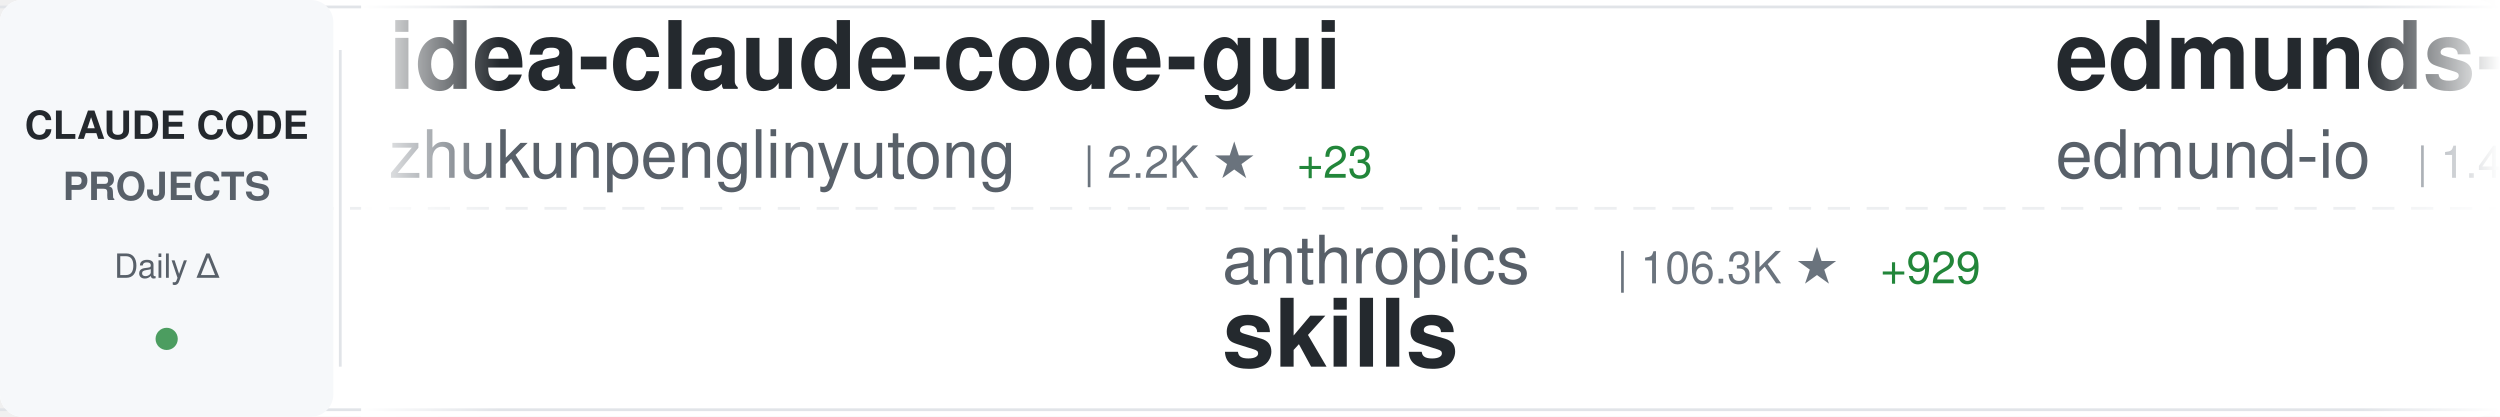
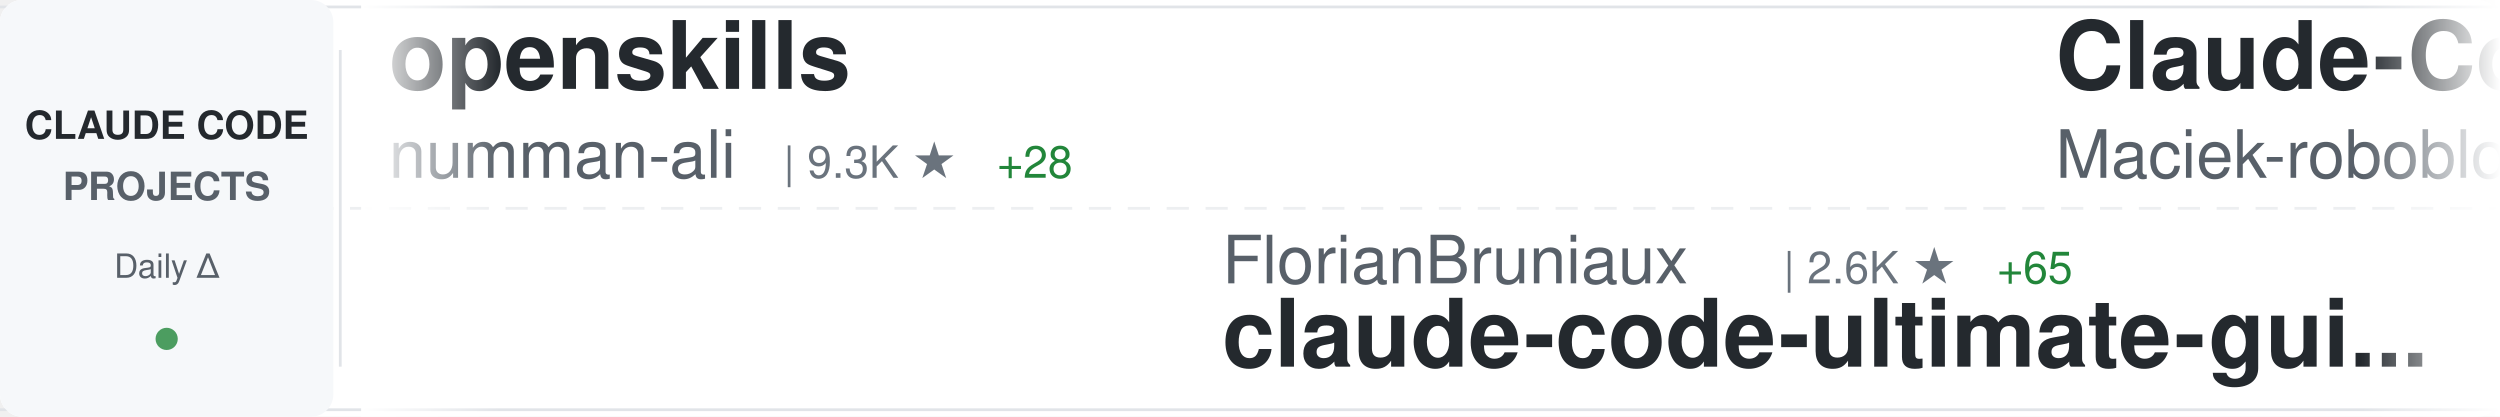
<svg xmlns="http://www.w3.org/2000/svg" width="900" height="150">
  <defs>
    <linearGradient id="awesomeLeftFade" x1="0%" y1="0%" x2="100%" y2="0%">
      <stop offset="0%" style="stop-color:#ffffff;stop-opacity:1" />
      <stop offset="100%" style="stop-color:#ffffff;stop-opacity:0" />
    </linearGradient>
    <linearGradient id="awesomeRightFade" x1="0%" y1="0%" x2="100%" y2="0%">
      <stop offset="0%" style="stop-color:#ffffff;stop-opacity:0" />
      <stop offset="100%" style="stop-color:#ffffff;stop-opacity:1" />
    </linearGradient>
  </defs>
  <rect width="900" height="150" fill="#ffffff" rx="8" />
  <rect x="0" y="2" width="900" height="1" fill="#e1e4e8" />
  <rect x="0" y="147" width="900" height="1" fill="#e1e4e8" />
  <line x1="0" y1="75" x2="900" y2="75" stroke="#e1e4e8" stroke-width="1" stroke-dasharray="8 6" opacity="0.6" />
  <rect x="0" y="0" width="120" height="150" fill="#f6f8fa" rx="8" />
  <text x="60" y="50" font-family="-apple-system, BlinkMacSystemFont, 'Segoe UI', Helvetica, Arial, sans-serif" font-size="14" font-weight="600" fill="#24292e" text-anchor="middle">CLAUDE CODE</text>
  <text x="60" y="72" font-family="-apple-system, BlinkMacSystemFont, 'Segoe UI', Helvetica, Arial, sans-serif" font-size="14" font-weight="600" fill="#586069" text-anchor="middle">PROJECTS</text>
  <text x="60" y="100" font-family="-apple-system, BlinkMacSystemFont, 'Segoe UI', Helvetica, Arial, sans-serif" font-size="12" font-weight="500" fill="#586069" text-anchor="middle">Daily Δ</text>
  <circle cx="60" cy="122" r="4" fill="#22863a" opacity="0.8" />
  <rect x="122" y="18" width="1" height="114" fill="#e1e4e8" />
  <clipPath id="awesomeTickerClip">
    <rect x="130" y="0" width="770" height="150" />
  </clipPath>
  <g clip-path="url(#awesomeTickerClip)">
    <g id="awesomeTickerItems">
      <animateTransform attributeName="transform" attributeType="XML" type="translate" from="0 0" to="-3000 0" dur="54s" repeatCount="indefinite" />
      <g transform="translate(0, 0)">
-         <text x="140" y="32" font-family="-apple-system, BlinkMacSystemFont, 'Segoe UI', Helvetica, Arial, sans-serif" font-size="34" font-weight="600" fill="#24292e">idea-claude-code-gui</text>
-         <text x="140" y="64" font-family="-apple-system, BlinkMacSystemFont, 'Segoe UI', Helvetica, Arial, sans-serif" font-size="24" font-weight="400" fill="#586069">zhukunpenglinyutong</text>
-         <text x="390" y="64" font-family="-apple-system, BlinkMacSystemFont, 'Segoe UI', Helvetica, Arial, sans-serif" font-size="16" font-weight="500" fill="#6a737d">| 2.2K ★</text>
-         <text x="467" y="64" font-family="-apple-system, BlinkMacSystemFont, 'Segoe UI', Helvetica, Arial, sans-serif" font-size="16" font-weight="500" fill="#22863a"> +23</text>
+         <text x="140" y="32" font-family="-apple-system, BlinkMacSystemFont, 'Segoe UI', Helvetica, Arial, sans-serif" font-size="34" font-weight="600" fill="#24292e">openskills</text>
+         <text x="140" y="64" font-family="-apple-system, BlinkMacSystemFont, 'Segoe UI', Helvetica, Arial, sans-serif" font-size="24" font-weight="400" fill="#586069">numman-ali</text>
+         <text x="282" y="64" font-family="-apple-system, BlinkMacSystemFont, 'Segoe UI', Helvetica, Arial, sans-serif" font-size="16" font-weight="500" fill="#6a737d">| 9.3K ★</text>
+         <text x="359" y="64" font-family="-apple-system, BlinkMacSystemFont, 'Segoe UI', Helvetica, Arial, sans-serif" font-size="16" font-weight="500" fill="#22863a"> +28</text>
      </g>
      <g transform="translate(300, 0)">
-         <text x="140" y="102" font-family="-apple-system, BlinkMacSystemFont, 'Segoe UI', Helvetica, Arial, sans-serif" font-size="24" font-weight="400" fill="#586069">anthropics</text>
-         <text x="282" y="102" font-family="-apple-system, BlinkMacSystemFont, 'Segoe UI', Helvetica, Arial, sans-serif" font-size="16" font-weight="500" fill="#6a737d">| 106.3K ★</text>
-         <text x="377" y="102" font-family="-apple-system, BlinkMacSystemFont, 'Segoe UI', Helvetica, Arial, sans-serif" font-size="16" font-weight="500" fill="#22863a"> +929</text>
-         <text x="140" y="132" font-family="-apple-system, BlinkMacSystemFont, 'Segoe UI', Helvetica, Arial, sans-serif" font-size="34" font-weight="600" fill="#24292e">skills</text>
+         <text x="140" y="102" font-family="-apple-system, BlinkMacSystemFont, 'Segoe UI', Helvetica, Arial, sans-serif" font-size="24" font-weight="400" fill="#586069">FlorianBruniaux</text>
+         <text x="342" y="102" font-family="-apple-system, BlinkMacSystemFont, 'Segoe UI', Helvetica, Arial, sans-serif" font-size="16" font-weight="500" fill="#6a737d">| 2.6K ★</text>
+         <text x="419" y="102" font-family="-apple-system, BlinkMacSystemFont, 'Segoe UI', Helvetica, Arial, sans-serif" font-size="16" font-weight="500" fill="#22863a"> +65</text>
+         <text x="140" y="132" font-family="-apple-system, BlinkMacSystemFont, 'Segoe UI', Helvetica, Arial, sans-serif" font-size="34" font-weight="600" fill="#24292e">claude-code-ultimate-gui...</text>
      </g>
      <g transform="translate(600, 0)">
-         <text x="140" y="32" font-family="-apple-system, BlinkMacSystemFont, 'Segoe UI', Helvetica, Arial, sans-serif" font-size="34" font-weight="600" fill="#24292e">edmunds-claude-code</text>
-         <text x="140" y="64" font-family="-apple-system, BlinkMacSystemFont, 'Segoe UI', Helvetica, Arial, sans-serif" font-size="24" font-weight="400" fill="#586069">edmund-io</text>
-         <text x="270" y="64" font-family="-apple-system, BlinkMacSystemFont, 'Segoe UI', Helvetica, Arial, sans-serif" font-size="16" font-weight="500" fill="#6a737d">| 1.4K ★</text>
-         <text x="347" y="64" font-family="-apple-system, BlinkMacSystemFont, 'Segoe UI', Helvetica, Arial, sans-serif" font-size="16" font-weight="500" fill="#22863a"> +4</text>
+         <text x="140" y="32" font-family="-apple-system, BlinkMacSystemFont, 'Segoe UI', Helvetica, Arial, sans-serif" font-size="34" font-weight="600" fill="#24292e">Claude-Code-Usage-Monito...</text>
+         <text x="140" y="64" font-family="-apple-system, BlinkMacSystemFont, 'Segoe UI', Helvetica, Arial, sans-serif" font-size="24" font-weight="400" fill="#586069">Maciek-roboblog</text>
+         <text x="342" y="64" font-family="-apple-system, BlinkMacSystemFont, 'Segoe UI', Helvetica, Arial, sans-serif" font-size="16" font-weight="500" fill="#6a737d">| 7.2K ★</text>
+         <text x="419" y="64" font-family="-apple-system, BlinkMacSystemFont, 'Segoe UI', Helvetica, Arial, sans-serif" font-size="16" font-weight="500" fill="#22863a"> +16</text>
      </g>
      <g transform="translate(900, 0)">
-         <text x="140" y="102" font-family="-apple-system, BlinkMacSystemFont, 'Segoe UI', Helvetica, Arial, sans-serif" font-size="24" font-weight="400" fill="#586069">jqueryscript</text>
-         <text x="306" y="102" font-family="-apple-system, BlinkMacSystemFont, 'Segoe UI', Helvetica, Arial, sans-serif" font-size="16" font-weight="500" fill="#6a737d">| 226 ★</text>
-         <text x="374" y="102" font-family="-apple-system, BlinkMacSystemFont, 'Segoe UI', Helvetica, Arial, sans-serif" font-size="16" font-weight="500" fill="#22863a"> +3</text>
-         <text x="140" y="132" font-family="-apple-system, BlinkMacSystemFont, 'Segoe UI', Helvetica, Arial, sans-serif" font-size="34" font-weight="600" fill="#24292e">awesome-claude-code</text>
+         <text x="140" y="102" font-family="-apple-system, BlinkMacSystemFont, 'Segoe UI', Helvetica, Arial, sans-serif" font-size="24" font-weight="400" fill="#586069">qwibitai</text>
+         <text x="258" y="102" font-family="-apple-system, BlinkMacSystemFont, 'Segoe UI', Helvetica, Arial, sans-serif" font-size="16" font-weight="500" fill="#6a737d">| 26.0K ★</text>
+         <text x="344" y="102" font-family="-apple-system, BlinkMacSystemFont, 'Segoe UI', Helvetica, Arial, sans-serif" font-size="16" font-weight="500" fill="#22863a"> +116</text>
+         <text x="140" y="132" font-family="-apple-system, BlinkMacSystemFont, 'Segoe UI', Helvetica, Arial, sans-serif" font-size="34" font-weight="600" fill="#24292e">nanoclaw</text>
      </g>
      <g transform="translate(1200, 0)">
-         <text x="140" y="32" font-family="-apple-system, BlinkMacSystemFont, 'Segoe UI', Helvetica, Arial, sans-serif" font-size="34" font-weight="600" fill="#24292e">claude-code-reverse</text>
-         <text x="140" y="64" font-family="-apple-system, BlinkMacSystemFont, 'Segoe UI', Helvetica, Arial, sans-serif" font-size="24" font-weight="400" fill="#586069">Yuyz0112</text>
-         <text x="258" y="64" font-family="-apple-system, BlinkMacSystemFont, 'Segoe UI', Helvetica, Arial, sans-serif" font-size="16" font-weight="500" fill="#6a737d">| 2.3K ★</text>
-         <text x="335" y="64" font-family="-apple-system, BlinkMacSystemFont, 'Segoe UI', Helvetica, Arial, sans-serif" font-size="16" font-weight="500" fill="#22863a"> +10</text>
+         <text x="140" y="32" font-family="-apple-system, BlinkMacSystemFont, 'Segoe UI', Helvetica, Arial, sans-serif" font-size="34" font-weight="600" fill="#24292e">cc-switch</text>
+         <text x="140" y="64" font-family="-apple-system, BlinkMacSystemFont, 'Segoe UI', Helvetica, Arial, sans-serif" font-size="24" font-weight="400" fill="#586069">farion1231</text>
+         <text x="282" y="64" font-family="-apple-system, BlinkMacSystemFont, 'Segoe UI', Helvetica, Arial, sans-serif" font-size="16" font-weight="500" fill="#6a737d">| 35.7K ★</text>
+         <text x="368" y="64" font-family="-apple-system, BlinkMacSystemFont, 'Segoe UI', Helvetica, Arial, sans-serif" font-size="16" font-weight="500" fill="#22863a"> +577</text>
      </g>
      <g transform="translate(1500, 0)">
-         <text x="140" y="102" font-family="-apple-system, BlinkMacSystemFont, 'Segoe UI', Helvetica, Arial, sans-serif" font-size="24" font-weight="400" fill="#586069">severity1</text>
-         <text x="270" y="102" font-family="-apple-system, BlinkMacSystemFont, 'Segoe UI', Helvetica, Arial, sans-serif" font-size="16" font-weight="500" fill="#6a737d">| 1.3K ★</text>
-         <text x="347" y="102" font-family="-apple-system, BlinkMacSystemFont, 'Segoe UI', Helvetica, Arial, sans-serif" font-size="16" font-weight="500" fill="#22863a"> +4</text>
-         <text x="140" y="132" font-family="-apple-system, BlinkMacSystemFont, 'Segoe UI', Helvetica, Arial, sans-serif" font-size="34" font-weight="600" fill="#24292e">claude-code-prompt-impro...</text>
+         <text x="140" y="102" font-family="-apple-system, BlinkMacSystemFont, 'Segoe UI', Helvetica, Arial, sans-serif" font-size="24" font-weight="400" fill="#586069">obra</text>
+         <text x="210" y="102" font-family="-apple-system, BlinkMacSystemFont, 'Segoe UI', Helvetica, Arial, sans-serif" font-size="16" font-weight="500" fill="#6a737d">| 125.3K ★</text>
+         <text x="305" y="102" font-family="-apple-system, BlinkMacSystemFont, 'Segoe UI', Helvetica, Arial, sans-serif" font-size="16" font-weight="500" fill="#22863a"> +2.8K</text>
+         <text x="140" y="132" font-family="-apple-system, BlinkMacSystemFont, 'Segoe UI', Helvetica, Arial, sans-serif" font-size="34" font-weight="600" fill="#24292e">superpowers</text>
      </g>
      <g transform="translate(1800, 0)">
-         <text x="140" y="32" font-family="-apple-system, BlinkMacSystemFont, 'Segoe UI', Helvetica, Arial, sans-serif" font-size="34" font-weight="600" fill="#24292e">awesome-claude-code-tool...</text>
-         <text x="140" y="64" font-family="-apple-system, BlinkMacSystemFont, 'Segoe UI', Helvetica, Arial, sans-serif" font-size="24" font-weight="400" fill="#586069">rohitg00</text>
-         <text x="258" y="64" font-family="-apple-system, BlinkMacSystemFont, 'Segoe UI', Helvetica, Arial, sans-serif" font-size="16" font-weight="500" fill="#6a737d">| 952 ★</text>
-         <text x="326" y="64" font-family="-apple-system, BlinkMacSystemFont, 'Segoe UI', Helvetica, Arial, sans-serif" font-size="16" font-weight="500" fill="#22863a"> +14</text>
+         <text x="140" y="32" font-family="-apple-system, BlinkMacSystemFont, 'Segoe UI', Helvetica, Arial, sans-serif" font-size="34" font-weight="600" fill="#24292e">claude-code-base-action</text>
+         <text x="140" y="64" font-family="-apple-system, BlinkMacSystemFont, 'Segoe UI', Helvetica, Arial, sans-serif" font-size="24" font-weight="400" fill="#586069">anthropics</text>
+         <text x="282" y="64" font-family="-apple-system, BlinkMacSystemFont, 'Segoe UI', Helvetica, Arial, sans-serif" font-size="16" font-weight="500" fill="#6a737d">| 739 ★</text>
+         <text x="350" y="64" font-family="-apple-system, BlinkMacSystemFont, 'Segoe UI', Helvetica, Arial, sans-serif" font-size="16" font-weight="500" fill="#22863a"> +8</text>
      </g>
      <g transform="translate(2100, 0)">
-         <text x="140" y="102" font-family="-apple-system, BlinkMacSystemFont, 'Segoe UI', Helvetica, Arial, sans-serif" font-size="24" font-weight="400" fill="#586069">farion1231</text>
-         <text x="282" y="102" font-family="-apple-system, BlinkMacSystemFont, 'Segoe UI', Helvetica, Arial, sans-serif" font-size="16" font-weight="500" fill="#6a737d">| 35.6K ★</text>
-         <text x="368" y="102" font-family="-apple-system, BlinkMacSystemFont, 'Segoe UI', Helvetica, Arial, sans-serif" font-size="16" font-weight="500" fill="#22863a"> +539</text>
-         <text x="140" y="132" font-family="-apple-system, BlinkMacSystemFont, 'Segoe UI', Helvetica, Arial, sans-serif" font-size="34" font-weight="600" fill="#24292e">cc-switch</text>
+         <text x="140" y="102" font-family="-apple-system, BlinkMacSystemFont, 'Segoe UI', Helvetica, Arial, sans-serif" font-size="24" font-weight="400" fill="#586069">simonw</text>
+         <text x="234" y="102" font-family="-apple-system, BlinkMacSystemFont, 'Segoe UI', Helvetica, Arial, sans-serif" font-size="16" font-weight="500" fill="#6a737d">| 1.4K ★</text>
+         <text x="311" y="102" font-family="-apple-system, BlinkMacSystemFont, 'Segoe UI', Helvetica, Arial, sans-serif" font-size="16" font-weight="500" fill="#22863a"> +25</text>
+         <text x="140" y="132" font-family="-apple-system, BlinkMacSystemFont, 'Segoe UI', Helvetica, Arial, sans-serif" font-size="34" font-weight="600" fill="#24292e">claude-code-transcripts</text>
      </g>
      <g transform="translate(2400, 0)">
-         <text x="140" y="32" font-family="-apple-system, BlinkMacSystemFont, 'Segoe UI', Helvetica, Arial, sans-serif" font-size="34" font-weight="600" fill="#24292e">claude-code-viewer</text>
-         <text x="140" y="64" font-family="-apple-system, BlinkMacSystemFont, 'Segoe UI', Helvetica, Arial, sans-serif" font-size="24" font-weight="400" fill="#586069">d-kimuson</text>
-         <text x="270" y="64" font-family="-apple-system, BlinkMacSystemFont, 'Segoe UI', Helvetica, Arial, sans-serif" font-size="16" font-weight="500" fill="#6a737d">| 1.0K ★</text>
-         <text x="347" y="64" font-family="-apple-system, BlinkMacSystemFont, 'Segoe UI', Helvetica, Arial, sans-serif" font-size="16" font-weight="500" fill="#22863a"> +1</text>
+         <text x="140" y="32" font-family="-apple-system, BlinkMacSystemFont, 'Segoe UI', Helvetica, Arial, sans-serif" font-size="34" font-weight="600" fill="#24292e">Claude-Code-Communicatio...</text>
+         <text x="140" y="64" font-family="-apple-system, BlinkMacSystemFont, 'Segoe UI', Helvetica, Arial, sans-serif" font-size="24" font-weight="400" fill="#586069">nishimoto265</text>
+         <text x="306" y="64" font-family="-apple-system, BlinkMacSystemFont, 'Segoe UI', Helvetica, Arial, sans-serif" font-size="16" font-weight="500" fill="#6a737d">| 495 ★</text>
      </g>
      <g transform="translate(2700, 0)">
-         <text x="140" y="102" font-family="-apple-system, BlinkMacSystemFont, 'Segoe UI', Helvetica, Arial, sans-serif" font-size="24" font-weight="400" fill="#586069">jarrodwatts</text>
-         <text x="294" y="102" font-family="-apple-system, BlinkMacSystemFont, 'Segoe UI', Helvetica, Arial, sans-serif" font-size="16" font-weight="500" fill="#6a737d">| 15.2K ★</text>
-         <text x="380" y="102" font-family="-apple-system, BlinkMacSystemFont, 'Segoe UI', Helvetica, Arial, sans-serif" font-size="16" font-weight="500" fill="#22863a"> +391</text>
-         <text x="140" y="132" font-family="-apple-system, BlinkMacSystemFont, 'Segoe UI', Helvetica, Arial, sans-serif" font-size="34" font-weight="600" fill="#24292e">claude-hud</text>
+         <text x="140" y="102" font-family="-apple-system, BlinkMacSystemFont, 'Segoe UI', Helvetica, Arial, sans-serif" font-size="24" font-weight="400" fill="#586069">Yeachan-Heo</text>
+         <text x="294" y="102" font-family="-apple-system, BlinkMacSystemFont, 'Segoe UI', Helvetica, Arial, sans-serif" font-size="16" font-weight="500" fill="#6a737d">| 17.4K ★</text>
+         <text x="380" y="102" font-family="-apple-system, BlinkMacSystemFont, 'Segoe UI', Helvetica, Arial, sans-serif" font-size="16" font-weight="500" fill="#22863a"> +1.6K</text>
+         <text x="140" y="132" font-family="-apple-system, BlinkMacSystemFont, 'Segoe UI', Helvetica, Arial, sans-serif" font-size="34" font-weight="600" fill="#24292e">oh-my-claudecode</text>
      </g>
      <g transform="translate(3000, 0)">
-         <text x="140" y="32" font-family="-apple-system, BlinkMacSystemFont, 'Segoe UI', Helvetica, Arial, sans-serif" font-size="34" font-weight="600" fill="#24292e">idea-claude-code-gui</text>
-         <text x="140" y="64" font-family="-apple-system, BlinkMacSystemFont, 'Segoe UI', Helvetica, Arial, sans-serif" font-size="24" font-weight="400" fill="#586069">zhukunpenglinyutong</text>
-         <text x="390" y="64" font-family="-apple-system, BlinkMacSystemFont, 'Segoe UI', Helvetica, Arial, sans-serif" font-size="16" font-weight="500" fill="#6a737d">| 2.2K ★</text>
-         <text x="467" y="64" font-family="-apple-system, BlinkMacSystemFont, 'Segoe UI', Helvetica, Arial, sans-serif" font-size="16" font-weight="500" fill="#22863a"> +23</text>
+         <text x="140" y="32" font-family="-apple-system, BlinkMacSystemFont, 'Segoe UI', Helvetica, Arial, sans-serif" font-size="34" font-weight="600" fill="#24292e">openskills</text>
+         <text x="140" y="64" font-family="-apple-system, BlinkMacSystemFont, 'Segoe UI', Helvetica, Arial, sans-serif" font-size="24" font-weight="400" fill="#586069">numman-ali</text>
+         <text x="282" y="64" font-family="-apple-system, BlinkMacSystemFont, 'Segoe UI', Helvetica, Arial, sans-serif" font-size="16" font-weight="500" fill="#6a737d">| 9.3K ★</text>
+         <text x="359" y="64" font-family="-apple-system, BlinkMacSystemFont, 'Segoe UI', Helvetica, Arial, sans-serif" font-size="16" font-weight="500" fill="#22863a"> +28</text>
      </g>
      <g transform="translate(3300, 0)">
-         <text x="140" y="102" font-family="-apple-system, BlinkMacSystemFont, 'Segoe UI', Helvetica, Arial, sans-serif" font-size="24" font-weight="400" fill="#586069">anthropics</text>
-         <text x="282" y="102" font-family="-apple-system, BlinkMacSystemFont, 'Segoe UI', Helvetica, Arial, sans-serif" font-size="16" font-weight="500" fill="#6a737d">| 106.3K ★</text>
-         <text x="377" y="102" font-family="-apple-system, BlinkMacSystemFont, 'Segoe UI', Helvetica, Arial, sans-serif" font-size="16" font-weight="500" fill="#22863a"> +929</text>
-         <text x="140" y="132" font-family="-apple-system, BlinkMacSystemFont, 'Segoe UI', Helvetica, Arial, sans-serif" font-size="34" font-weight="600" fill="#24292e">skills</text>
+         <text x="140" y="102" font-family="-apple-system, BlinkMacSystemFont, 'Segoe UI', Helvetica, Arial, sans-serif" font-size="24" font-weight="400" fill="#586069">FlorianBruniaux</text>
+         <text x="342" y="102" font-family="-apple-system, BlinkMacSystemFont, 'Segoe UI', Helvetica, Arial, sans-serif" font-size="16" font-weight="500" fill="#6a737d">| 2.6K ★</text>
+         <text x="419" y="102" font-family="-apple-system, BlinkMacSystemFont, 'Segoe UI', Helvetica, Arial, sans-serif" font-size="16" font-weight="500" fill="#22863a"> +65</text>
+         <text x="140" y="132" font-family="-apple-system, BlinkMacSystemFont, 'Segoe UI', Helvetica, Arial, sans-serif" font-size="34" font-weight="600" fill="#24292e">claude-code-ultimate-gui...</text>
      </g>
      <g transform="translate(3600, 0)">
-         <text x="140" y="32" font-family="-apple-system, BlinkMacSystemFont, 'Segoe UI', Helvetica, Arial, sans-serif" font-size="34" font-weight="600" fill="#24292e">edmunds-claude-code</text>
-         <text x="140" y="64" font-family="-apple-system, BlinkMacSystemFont, 'Segoe UI', Helvetica, Arial, sans-serif" font-size="24" font-weight="400" fill="#586069">edmund-io</text>
-         <text x="270" y="64" font-family="-apple-system, BlinkMacSystemFont, 'Segoe UI', Helvetica, Arial, sans-serif" font-size="16" font-weight="500" fill="#6a737d">| 1.4K ★</text>
-         <text x="347" y="64" font-family="-apple-system, BlinkMacSystemFont, 'Segoe UI', Helvetica, Arial, sans-serif" font-size="16" font-weight="500" fill="#22863a"> +4</text>
+         <text x="140" y="32" font-family="-apple-system, BlinkMacSystemFont, 'Segoe UI', Helvetica, Arial, sans-serif" font-size="34" font-weight="600" fill="#24292e">Claude-Code-Usage-Monito...</text>
+         <text x="140" y="64" font-family="-apple-system, BlinkMacSystemFont, 'Segoe UI', Helvetica, Arial, sans-serif" font-size="24" font-weight="400" fill="#586069">Maciek-roboblog</text>
+         <text x="342" y="64" font-family="-apple-system, BlinkMacSystemFont, 'Segoe UI', Helvetica, Arial, sans-serif" font-size="16" font-weight="500" fill="#6a737d">| 7.2K ★</text>
+         <text x="419" y="64" font-family="-apple-system, BlinkMacSystemFont, 'Segoe UI', Helvetica, Arial, sans-serif" font-size="16" font-weight="500" fill="#22863a"> +16</text>
      </g>
      <g transform="translate(3900, 0)">
-         <text x="140" y="102" font-family="-apple-system, BlinkMacSystemFont, 'Segoe UI', Helvetica, Arial, sans-serif" font-size="24" font-weight="400" fill="#586069">jqueryscript</text>
-         <text x="306" y="102" font-family="-apple-system, BlinkMacSystemFont, 'Segoe UI', Helvetica, Arial, sans-serif" font-size="16" font-weight="500" fill="#6a737d">| 226 ★</text>
-         <text x="374" y="102" font-family="-apple-system, BlinkMacSystemFont, 'Segoe UI', Helvetica, Arial, sans-serif" font-size="16" font-weight="500" fill="#22863a"> +3</text>
-         <text x="140" y="132" font-family="-apple-system, BlinkMacSystemFont, 'Segoe UI', Helvetica, Arial, sans-serif" font-size="34" font-weight="600" fill="#24292e">awesome-claude-code</text>
+         <text x="140" y="102" font-family="-apple-system, BlinkMacSystemFont, 'Segoe UI', Helvetica, Arial, sans-serif" font-size="24" font-weight="400" fill="#586069">qwibitai</text>
+         <text x="258" y="102" font-family="-apple-system, BlinkMacSystemFont, 'Segoe UI', Helvetica, Arial, sans-serif" font-size="16" font-weight="500" fill="#6a737d">| 26.0K ★</text>
+         <text x="344" y="102" font-family="-apple-system, BlinkMacSystemFont, 'Segoe UI', Helvetica, Arial, sans-serif" font-size="16" font-weight="500" fill="#22863a"> +116</text>
+         <text x="140" y="132" font-family="-apple-system, BlinkMacSystemFont, 'Segoe UI', Helvetica, Arial, sans-serif" font-size="34" font-weight="600" fill="#24292e">nanoclaw</text>
      </g>
    </g>
  </g>
  <rect x="130" y="0" width="50" height="150" fill="url(#awesomeLeftFade)" />
  <rect x="850" y="0" width="50" height="150" fill="url(#awesomeRightFade)" />
</svg>
